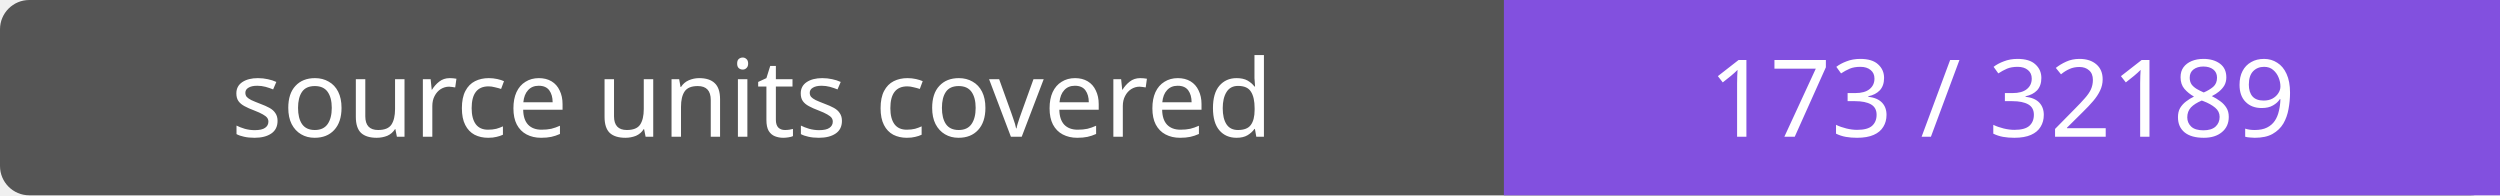
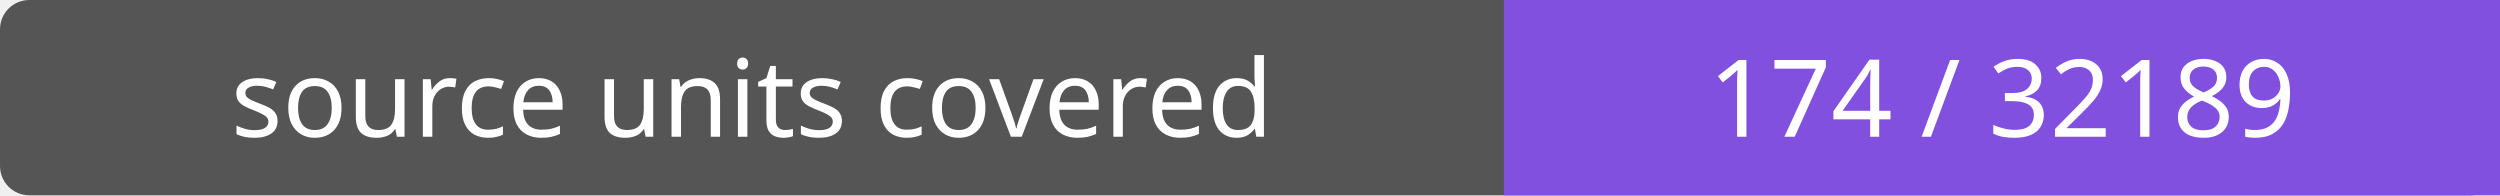
- <svg xmlns="http://www.w3.org/2000/svg" width="256" height="20" role="img" aria-label="source units covered: 173 / 32189">
+ <svg xmlns="http://www.w3.org/2000/svg" width="256" height="20" role="img" aria-label="source units covered: 174 / 32189">
  <rect width="256" height="20" rx="3" fill="#555" />
  <path fill="#8250df" d="M154 0h102v20H154z" />
  <g fill="#fff" text-anchor="middle" font-family="Verdana,sans-serif" font-size="11">
    <text x="77.0" y="14">source units covered</text>
-     <text x="205.0" y="14">173 / 32189</text>
+     <text x="205.0" y="14">174 / 32189</text>
  </g>
</svg>
